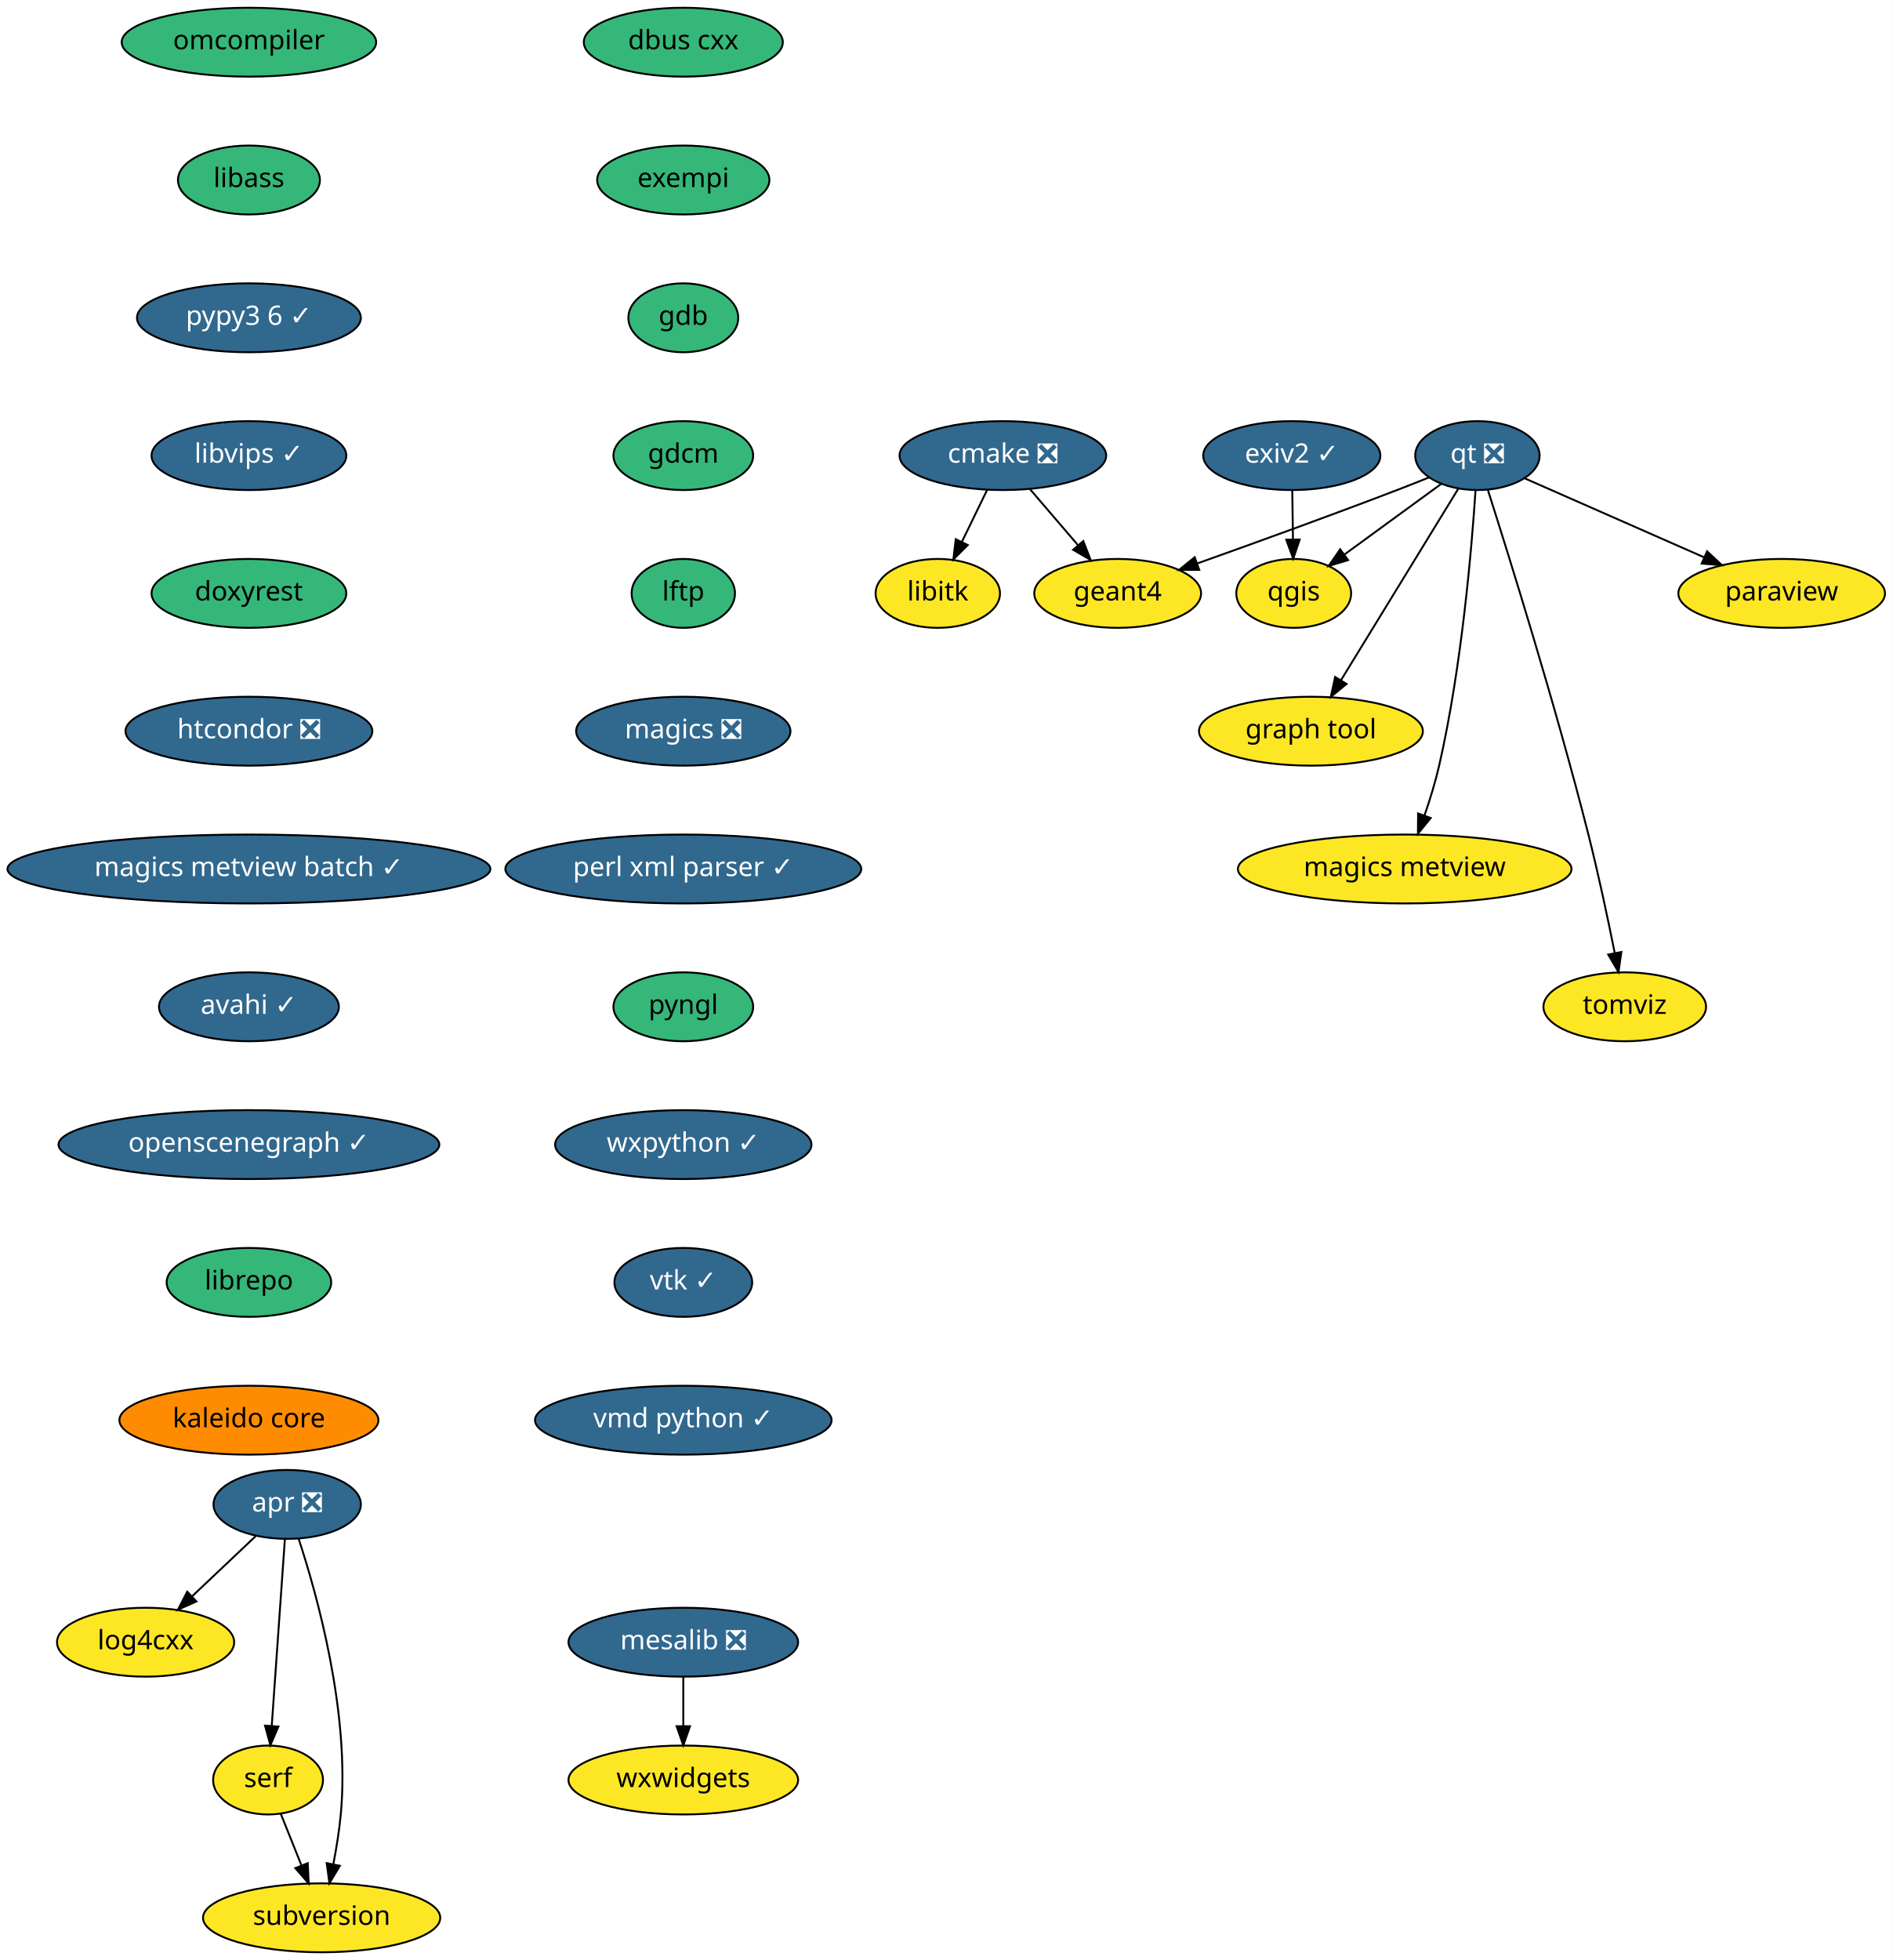
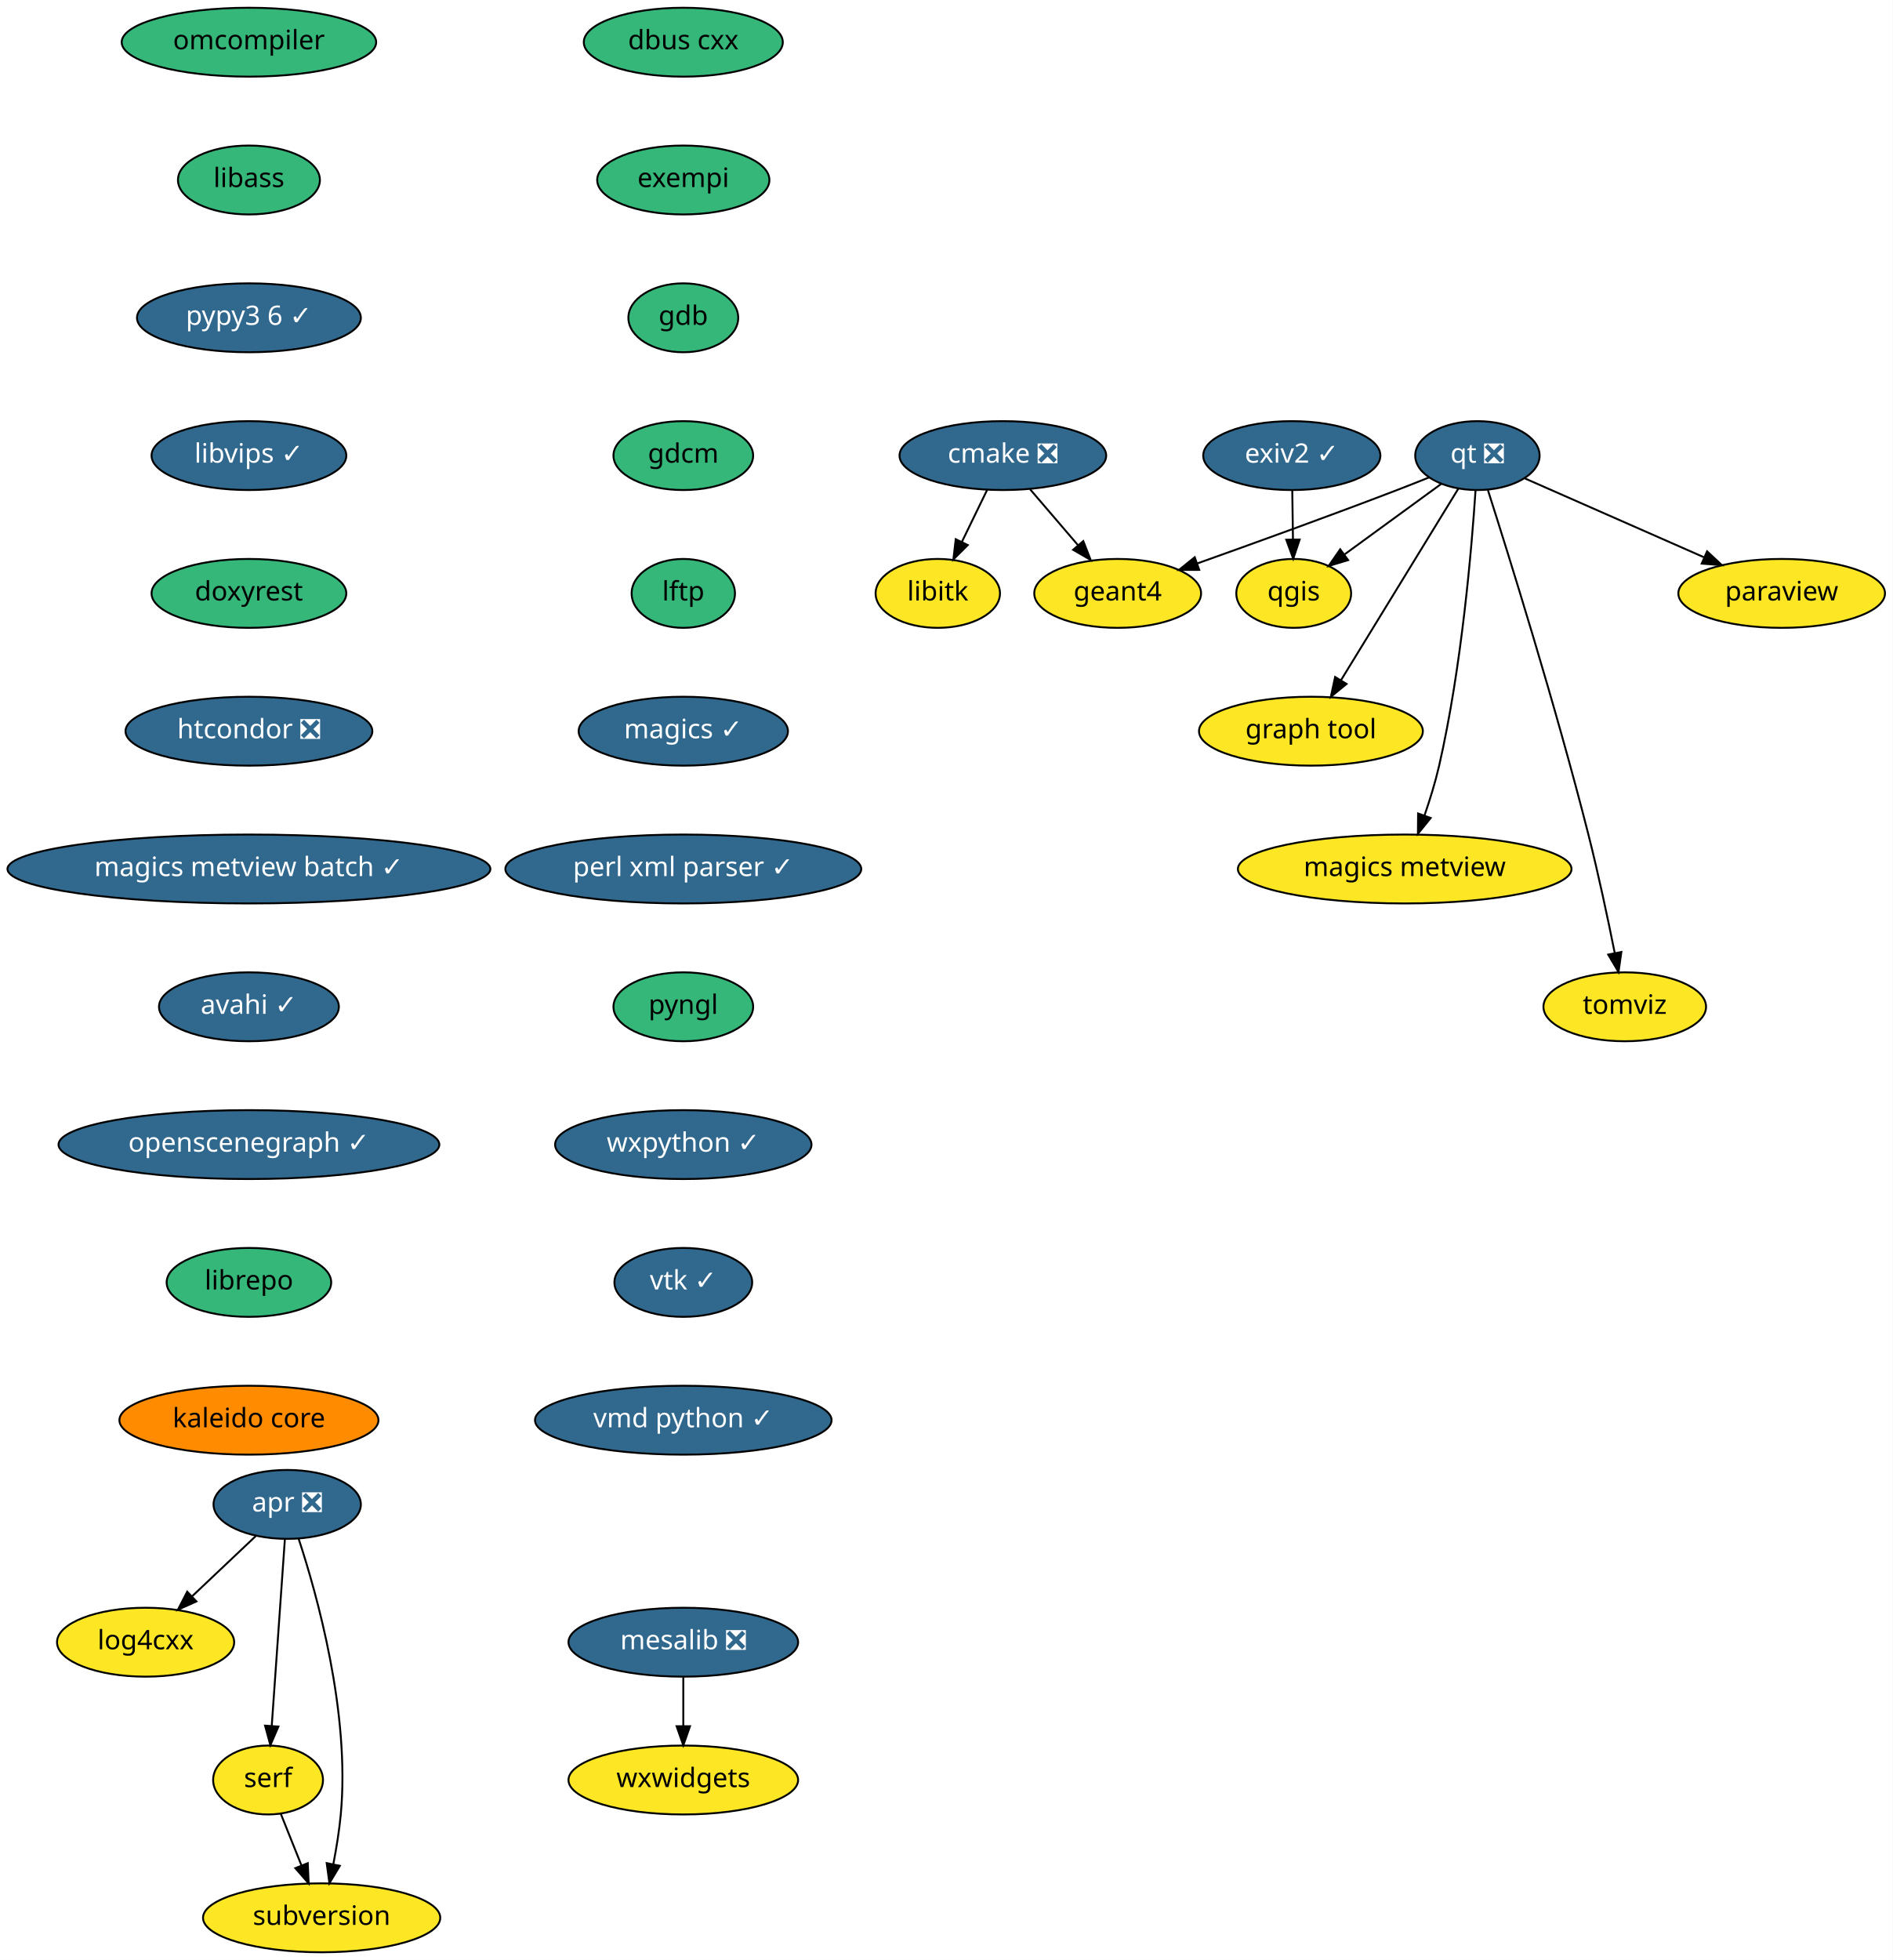
<svg xmlns="http://www.w3.org/2000/svg" xmlns:xlink="http://www.w3.org/1999/xlink" width="989pt" height="1024pt" viewBox="0.00 0.00 989.09 1024.00">
  <g id="graph0" class="graph" transform="scale(1 1) rotate(0) translate(4 1020)">
    <polygon fill="white" stroke="transparent" points="-4,4 -4,-1020 985.09,-1020 985.09,4 -4,4" />
    <g id="node1" class="node">
      <g id="a_node1">
        <a xlink:href="https://github.com/conda-forge/cmake-feedstock/pull/138" xlink:title="cmake ❎">
          <ellipse fill="#31688e" stroke="black" cx="520.09" cy="-782" rx="54" ry="18" />
          <text text-anchor="middle" x="520.09" y="-778.3" font-family="Times-Roman" font-size="14.00" fill="white">cmake ❎</text>
        </a>
      </g>
    </g>
    <g id="node2" class="node">
      <g id="a_node2">
        <a xlink:href="https://github.com/conda-forge/libitk-feedstock" xlink:title="libitk">
          <ellipse fill="#fde725" stroke="black" cx="486.09" cy="-710" rx="32.5" ry="18" />
          <text text-anchor="middle" x="486.09" y="-706.3" font-family="Times-Roman" font-size="14.00">libitk</text>
        </a>
      </g>
    </g>
    <g id="edge1" class="edge">
      <path fill="none" stroke="black" d="M511.86,-764.05C507.89,-755.89 503.05,-745.91 498.63,-736.82" />
      <polygon fill="black" stroke="black" points="501.76,-735.25 494.24,-727.79 495.46,-738.31 501.76,-735.25" />
    </g>
    <g id="node3" class="node">
      <g id="a_node3">
        <a xlink:href="https://github.com/conda-forge/geant4-feedstock" xlink:title="geant4">
          <ellipse fill="#fde725" stroke="black" cx="580.09" cy="-710" rx="43.59" ry="18" />
          <text text-anchor="middle" x="580.09" y="-706.3" font-family="Times-Roman" font-size="14.00">geant4</text>
        </a>
      </g>
    </g>
    <g id="edge2" class="edge">
      <path fill="none" stroke="black" d="M534.31,-764.41C541.78,-755.69 551.08,-744.85 559.34,-735.21" />
      <polygon fill="black" stroke="black" points="562.12,-737.34 565.97,-727.47 556.81,-732.78 562.12,-737.34" />
    </g>
    <g id="node4" class="node">
      <g id="a_node4">
        <a xlink:href="https://github.com/conda-forge/dbus-cxx-feedstock" xlink:title="dbus cxx">
          <ellipse fill="#35b779" stroke="black" cx="353.09" cy="-998" rx="52" ry="18" />
          <text text-anchor="middle" x="353.09" y="-994.3" font-family="Times-Roman" font-size="14.00">dbus cxx</text>
        </a>
      </g>
    </g>
    <g id="node5" class="node">
      <g id="a_node5">
        <a xlink:href="https://github.com/conda-forge/exempi-feedstock" xlink:title="exempi">
          <ellipse fill="#35b779" stroke="black" cx="353.09" cy="-926" rx="45" ry="18" />
          <text text-anchor="middle" x="353.09" y="-922.3" font-family="Times-Roman" font-size="14.00">exempi</text>
        </a>
      </g>
    </g>
    <g id="node6" class="node">
      <g id="a_node6">
        <a xlink:href="https://github.com/conda-forge/gdb-feedstock" xlink:title="gdb">
          <ellipse fill="#35b779" stroke="black" cx="353.09" cy="-854" rx="28.7" ry="18" />
          <text text-anchor="middle" x="353.09" y="-850.3" font-family="Times-Roman" font-size="14.00">gdb</text>
        </a>
      </g>
    </g>
    <g id="node7" class="node">
      <g id="a_node7">
        <a xlink:href="https://github.com/conda-forge/gdcm-feedstock" xlink:title="gdcm">
          <ellipse fill="#35b779" stroke="black" cx="353.09" cy="-782" rx="36.5" ry="18" />
          <text text-anchor="middle" x="353.09" y="-778.3" font-family="Times-Roman" font-size="14.00">gdcm</text>
        </a>
      </g>
    </g>
    <g id="node8" class="node">
      <g id="a_node8">
        <a xlink:href="https://github.com/conda-forge/lftp-feedstock" xlink:title="lftp">
          <ellipse fill="#35b779" stroke="black" cx="353.09" cy="-710" rx="27" ry="18" />
          <text text-anchor="middle" x="353.09" y="-706.3" font-family="Times-Roman" font-size="14.00">lftp</text>
        </a>
      </g>
    </g>
    <g id="node9" class="node">
      <g id="a_node9">
-         <a xlink:href="https://github.com/conda-forge/magics-feedstock/pull/91" xlink:title="magics ❎">
-           <ellipse fill="#31688e" stroke="black" cx="353.09" cy="-638" rx="56" ry="18" />
-           <text text-anchor="middle" x="353.09" y="-634.3" font-family="Times-Roman" font-size="14.00" fill="white">magics ❎</text>
+         <a xlink:href="https://github.com/conda-forge/magics-feedstock/pull/91" xlink:title="magics ✓">
+           <ellipse fill="#31688e" stroke="black" cx="353.09" cy="-638" rx="54.69" ry="18" />
+           <text text-anchor="middle" x="353.09" y="-634.3" font-family="Times-Roman" font-size="14.00" fill="white">magics ✓</text>
        </a>
      </g>
    </g>
    <g id="node10" class="node">
      <g id="a_node10">
        <a xlink:href="https://github.com/conda-forge/perl-xml-parser-feedstock/pull/7" xlink:title="perl xml parser ✓">
          <ellipse fill="#31688e" stroke="black" cx="353.09" cy="-566" rx="93" ry="18" />
          <text text-anchor="middle" x="353.09" y="-562.3" font-family="Times-Roman" font-size="14.00" fill="white">perl xml parser ✓</text>
        </a>
      </g>
    </g>
    <g id="node14" class="node">
      <g id="a_node14">
        <a xlink:href="https://github.com/conda-forge/pyngl-feedstock" xlink:title="pyngl">
          <ellipse fill="#35b779" stroke="black" cx="353.09" cy="-494" rx="36.5" ry="18" />
          <text text-anchor="middle" x="353.09" y="-490.3" font-family="Times-Roman" font-size="14.00">pyngl</text>
        </a>
      </g>
    </g>
    <g id="node11" class="node">
      <g id="a_node11">
        <a xlink:href="https://github.com/conda-forge/mesalib-feedstock/pull/31" xlink:title="mesalib ❎">
          <ellipse fill="#31688e" stroke="black" cx="353.09" cy="-162" rx="60" ry="18" />
          <text text-anchor="middle" x="353.09" y="-158.3" font-family="Times-Roman" font-size="14.00" fill="white">mesalib ❎</text>
        </a>
      </g>
    </g>
    <g id="node12" class="node">
      <g id="a_node12">
        <a xlink:href="https://github.com/conda-forge/wxwidgets-feedstock" xlink:title="wxwidgets">
          <ellipse fill="#fde725" stroke="black" cx="353.09" cy="-90" rx="60" ry="18" />
          <text text-anchor="middle" x="353.09" y="-86.3" font-family="Times-Roman" font-size="14.00">wxwidgets</text>
        </a>
      </g>
    </g>
    <g id="edge9" class="edge">
      <path fill="none" stroke="black" d="M353.09,-143.7C353.09,-135.98 353.09,-126.71 353.09,-118.11" />
      <polygon fill="black" stroke="black" points="356.59,-118.1 353.09,-108.1 349.59,-118.1 356.59,-118.1" />
    </g>
    <g id="node13" class="node">
      <g id="a_node13">
        <a xlink:href="https://github.com/conda-forge/paraview-feedstock" xlink:title="paraview">
          <ellipse fill="#fde725" stroke="black" cx="927.09" cy="-710" rx="54" ry="18" />
          <text text-anchor="middle" x="927.09" y="-706.3" font-family="Times-Roman" font-size="14.00">paraview</text>
        </a>
      </g>
    </g>
    <g id="node15" class="node">
      <g id="a_node15">
        <a xlink:href="https://github.com/conda-forge/wxpython-feedstock/pull/73" xlink:title="wxpython ✓">
          <ellipse fill="#31688e" stroke="black" cx="353.09" cy="-422" rx="67" ry="18" />
          <text text-anchor="middle" x="353.09" y="-418.3" font-family="Times-Roman" font-size="14.00" fill="white">wxpython ✓</text>
        </a>
      </g>
    </g>
    <g id="node21" class="node">
      <g id="a_node21">
        <a xlink:href="https://github.com/conda-forge/vtk-feedstock/pull/170" xlink:title="vtk ✓">
          <ellipse fill="#31688e" stroke="black" cx="353.09" cy="-350" rx="36" ry="18" />
          <text text-anchor="middle" x="353.09" y="-346.3" font-family="Times-Roman" font-size="14.00" fill="white">vtk ✓</text>
        </a>
      </g>
    </g>
    <g id="node16" class="node">
      <g id="a_node16">
        <a xlink:href="https://github.com/conda-forge/qgis-feedstock" xlink:title="qgis">
          <ellipse fill="#fde725" stroke="black" cx="672.09" cy="-710" rx="30" ry="18" />
          <text text-anchor="middle" x="672.09" y="-706.3" font-family="Times-Roman" font-size="14.00">qgis</text>
        </a>
      </g>
    </g>
    <g id="node17" class="node">
      <g id="a_node17">
        <a xlink:href="https://github.com/conda-forge/qt-feedstock/pull/191" xlink:title="qt ❎">
          <ellipse fill="#31688e" stroke="black" cx="768.09" cy="-782" rx="32.5" ry="18" />
          <text text-anchor="middle" x="768.09" y="-778.3" font-family="Times-Roman" font-size="14.00" fill="white">qt ❎</text>
        </a>
      </g>
    </g>
    <g id="edge12" class="edge">
      <path fill="none" stroke="black" d="M742.83,-770.6C737.33,-768.39 731.52,-766.09 726.09,-764 691.03,-750.55 650.91,-736.05 621.61,-725.62" />
      <polygon fill="black" stroke="black" points="622.71,-722.29 612.11,-722.25 620.36,-728.89 622.71,-722.29" />
    </g>
    <g id="edge13" class="edge">
      <path fill="none" stroke="black" d="M792.93,-770.06C817.99,-759.03 857.1,-741.81 886.64,-728.81" />
      <polygon fill="black" stroke="black" points="888.12,-731.98 895.87,-724.75 885.3,-725.57 888.12,-731.98" />
    </g>
    <g id="edge14" class="edge">
      <path fill="none" stroke="black" d="M749.12,-767.17C734.74,-756.68 714.78,-742.13 698.78,-730.46" />
      <polygon fill="black" stroke="black" points="700.51,-727.39 690.36,-724.33 696.38,-733.05 700.51,-727.39" />
    </g>
    <g id="node18" class="node">
      <g id="a_node18">
        <a xlink:href="https://github.com/conda-forge/graph-tool-feedstock" xlink:title="graph tool">
          <ellipse fill="#fde725" stroke="black" cx="681.09" cy="-638" rx="58.5" ry="18" />
          <text text-anchor="middle" x="681.09" y="-634.3" font-family="Times-Roman" font-size="14.00">graph tool</text>
        </a>
      </g>
    </g>
    <g id="edge15" class="edge">
      <path fill="none" stroke="black" d="M758.11,-764.71C743.13,-740.26 714.68,-693.83 696.87,-664.76" />
      <polygon fill="black" stroke="black" points="699.7,-662.68 691.49,-655.98 693.73,-666.33 699.7,-662.68" />
    </g>
    <g id="node19" class="node">
      <g id="a_node19">
        <a xlink:href="https://github.com/conda-forge/magics-metview-feedstock" xlink:title="magics metview">
          <ellipse fill="#fde725" stroke="black" cx="730.09" cy="-566" rx="87.18" ry="18" />
          <text text-anchor="middle" x="730.09" y="-562.3" font-family="Times-Roman" font-size="14.00">magics metview</text>
        </a>
      </g>
    </g>
    <g id="edge16" class="edge">
      <path fill="none" stroke="black" d="M767.11,-763.88C765.16,-734.25 759.93,-671.61 748.09,-620 746.11,-611.38 743.27,-602.19 740.42,-593.93" />
      <polygon fill="black" stroke="black" points="743.67,-592.64 737,-584.41 737.09,-595 743.67,-592.64" />
    </g>
    <g id="node20" class="node">
      <g id="a_node20">
        <a xlink:href="https://github.com/conda-forge/tomviz-feedstock" xlink:title="tomviz">
          <ellipse fill="#fde725" stroke="black" cx="845.09" cy="-494" rx="42.49" ry="18" />
          <text text-anchor="middle" x="845.09" y="-490.3" font-family="Times-Roman" font-size="14.00">tomviz</text>
        </a>
      </g>
    </g>
    <g id="edge17" class="edge">
      <path fill="none" stroke="black" d="M773.57,-763.99C784.42,-730.01 809.05,-651.22 826.09,-584 831.3,-563.45 836.27,-540 839.81,-522.33" />
      <polygon fill="black" stroke="black" points="843.32,-522.64 841.83,-512.15 836.45,-521.28 843.32,-522.64" />
    </g>
    <g id="node22" class="node">
      <g id="a_node22">
        <a xlink:href="https://github.com/conda-forge/vmd-python-feedstock/pull/21" xlink:title="vmd python ✓">
          <ellipse fill="#31688e" stroke="black" cx="353.09" cy="-278" rx="77.5" ry="18" />
          <text text-anchor="middle" x="353.09" y="-274.3" font-family="Times-Roman" font-size="14.00" fill="white">vmd python ✓</text>
        </a>
      </g>
    </g>
    <g id="node23" class="node">
      <g id="a_node23">
        <a xlink:href="https://github.com/conda-forge/omcompiler-feedstock" xlink:title="omcompiler">
          <ellipse fill="#35b779" stroke="black" cx="126.09" cy="-998" rx="66.5" ry="18" />
          <text text-anchor="middle" x="126.09" y="-994.3" font-family="Times-Roman" font-size="14.00">omcompiler</text>
        </a>
      </g>
    </g>
    <g id="node24" class="node">
      <g id="a_node24">
        <a xlink:href="https://github.com/conda-forge/libass-feedstock" xlink:title="libass">
          <ellipse fill="#35b779" stroke="black" cx="126.09" cy="-926" rx="37.09" ry="18" />
          <text text-anchor="middle" x="126.09" y="-922.3" font-family="Times-Roman" font-size="14.00">libass</text>
        </a>
      </g>
    </g>
    <g id="node29" class="node">
      <g id="a_node29">
        <a xlink:href="https://github.com/conda-forge/pypy3.6-feedstock/pull/36" xlink:title="pypy3 6 ✓">
          <ellipse fill="#31688e" stroke="black" cx="126.09" cy="-854" rx="58.5" ry="18" />
          <text text-anchor="middle" x="126.09" y="-850.3" font-family="Times-Roman" font-size="14.00" fill="white">pypy3 6 ✓</text>
        </a>
      </g>
    </g>
    <g id="node25" class="node">
      <g id="a_node25">
        <a xlink:href="https://github.com/conda-forge/apr-feedstock/pull/14" xlink:title="apr ❎">
          <ellipse fill="#31688e" stroke="black" cx="146.09" cy="-234" rx="38.5" ry="18" />
          <text text-anchor="middle" x="146.09" y="-230.3" font-family="Times-Roman" font-size="14.00" fill="white">apr ❎</text>
        </a>
      </g>
    </g>
    <g id="node26" class="node">
      <g id="a_node26">
        <a xlink:href="https://github.com/conda-forge/log4cxx-feedstock" xlink:title="log4cxx">
          <ellipse fill="#fde725" stroke="black" cx="72.09" cy="-162" rx="46.29" ry="18" />
          <text text-anchor="middle" x="72.09" y="-158.3" font-family="Times-Roman" font-size="14.00">log4cxx</text>
        </a>
      </g>
    </g>
    <g id="edge21" class="edge">
      <path fill="none" stroke="black" d="M129.67,-217.46C119.93,-208.26 107.42,-196.42 96.54,-186.13" />
      <polygon fill="black" stroke="black" points="98.65,-183.31 88.98,-178.98 93.84,-188.39 98.65,-183.31" />
    </g>
    <g id="node27" class="node">
      <g id="a_node27">
        <a xlink:href="https://github.com/conda-forge/serf-feedstock" xlink:title="serf">
          <ellipse fill="#fde725" stroke="black" cx="136.09" cy="-90" rx="28.7" ry="18" />
          <text text-anchor="middle" x="136.09" y="-86.3" font-family="Times-Roman" font-size="14.00">serf</text>
        </a>
      </g>
    </g>
    <g id="edge22" class="edge">
      <path fill="none" stroke="black" d="M144.88,-215.87C143.18,-191.67 140.05,-147.21 138.02,-118.39" />
      <polygon fill="black" stroke="black" points="141.49,-117.92 137.3,-108.19 134.51,-118.41 141.49,-117.92" />
    </g>
    <g id="node28" class="node">
      <g id="a_node28">
        <a xlink:href="https://github.com/conda-forge/subversion-feedstock" xlink:title="subversion">
          <ellipse fill="#fde725" stroke="black" cx="164.09" cy="-18" rx="61.99" ry="18" />
          <text text-anchor="middle" x="164.09" y="-14.3" font-family="Times-Roman" font-size="14.00">subversion</text>
        </a>
      </g>
    </g>
    <g id="edge23" class="edge">
      <path fill="none" stroke="black" d="M152.02,-216.2C161.63,-187.04 179.05,-125.11 174.09,-72 173.29,-63.48 171.79,-54.28 170.19,-45.99" />
      <polygon fill="black" stroke="black" points="173.59,-45.16 168.15,-36.07 166.73,-46.57 173.59,-45.16" />
    </g>
    <g id="edge24" class="edge">
      <path fill="none" stroke="black" d="M142.72,-72.41C145.95,-64.34 149.92,-54.43 153.55,-45.35" />
      <polygon fill="black" stroke="black" points="156.84,-46.54 157.31,-35.96 150.34,-43.94 156.84,-46.54" />
    </g>
    <g id="node30" class="node">
      <g id="a_node30">
        <a xlink:href="https://github.com/conda-forge/libvips-feedstock/pull/32" xlink:title="libvips ✓">
          <ellipse fill="#31688e" stroke="black" cx="126.09" cy="-782" rx="50.89" ry="18" />
          <text text-anchor="middle" x="126.09" y="-778.3" font-family="Times-Roman" font-size="14.00" fill="white">libvips ✓</text>
        </a>
      </g>
    </g>
    <g id="node32" class="node">
      <g id="a_node32">
        <a xlink:href="https://github.com/conda-forge/doxyrest-feedstock" xlink:title="doxyrest">
          <ellipse fill="#35b779" stroke="black" cx="126.09" cy="-710" rx="50.89" ry="18" />
          <text text-anchor="middle" x="126.09" y="-706.3" font-family="Times-Roman" font-size="14.00">doxyrest</text>
        </a>
      </g>
    </g>
    <g id="node31" class="node">
      <g id="a_node31">
        <a xlink:href="https://github.com/conda-forge/exiv2-feedstock/pull/6" xlink:title="exiv2 ✓">
          <ellipse fill="#31688e" stroke="black" cx="671.09" cy="-782" rx="46.29" ry="18" />
          <text text-anchor="middle" x="671.09" y="-778.3" font-family="Times-Roman" font-size="14.00" fill="white">exiv2 ✓</text>
        </a>
      </g>
    </g>
    <g id="edge27" class="edge">
      <path fill="none" stroke="black" d="M671.34,-763.7C671.45,-755.98 671.58,-746.71 671.7,-738.11" />
      <polygon fill="black" stroke="black" points="675.2,-738.15 671.84,-728.1 668.2,-738.05 675.2,-738.15" />
    </g>
    <g id="node33" class="node">
      <g id="a_node33">
        <a xlink:href="https://github.com/conda-forge/htcondor-feedstock/pull/38" xlink:title="htcondor ❎">
          <ellipse fill="#31688e" stroke="black" cx="126.09" cy="-638" rx="64.5" ry="18" />
          <text text-anchor="middle" x="126.09" y="-634.3" font-family="Times-Roman" font-size="14.00" fill="white">htcondor ❎</text>
        </a>
      </g>
    </g>
    <g id="node34" class="node">
      <g id="a_node34">
        <a xlink:href="https://github.com/conda-forge/magics-metview-batch-feedstock/pull/26" xlink:title="magics metview batch ✓">
          <ellipse fill="#31688e" stroke="black" cx="126.09" cy="-566" rx="126.18" ry="18" />
          <text text-anchor="middle" x="126.09" y="-562.3" font-family="Times-Roman" font-size="14.00" fill="white">magics metview batch ✓</text>
        </a>
      </g>
    </g>
    <g id="node35" class="node">
      <g id="a_node35">
        <a xlink:href="https://github.com/conda-forge/avahi-feedstock/pull/4" xlink:title="avahi ✓">
          <ellipse fill="#31688e" stroke="black" cx="126.09" cy="-494" rx="47" ry="18" />
          <text text-anchor="middle" x="126.09" y="-490.3" font-family="Times-Roman" font-size="14.00" fill="white">avahi ✓</text>
        </a>
      </g>
    </g>
    <g id="node36" class="node">
      <g id="a_node36">
        <a xlink:href="https://github.com/conda-forge/openscenegraph-feedstock/pull/13" xlink:title="openscenegraph ✓">
          <ellipse fill="#31688e" stroke="black" cx="126.09" cy="-422" rx="99.5" ry="18" />
          <text text-anchor="middle" x="126.09" y="-418.3" font-family="Times-Roman" font-size="14.00" fill="white">openscenegraph ✓</text>
        </a>
      </g>
    </g>
    <g id="node37" class="node">
      <g id="a_node37">
        <a xlink:href="https://github.com/conda-forge/librepo-feedstock" xlink:title="librepo">
          <ellipse fill="#35b779" stroke="black" cx="126.09" cy="-350" rx="43" ry="18" />
          <text text-anchor="middle" x="126.09" y="-346.3" font-family="Times-Roman" font-size="14.00">librepo</text>
        </a>
      </g>
    </g>
    <g id="node38" class="node">
      <g id="a_node38">
        <a xlink:href="https://github.com/conda-forge/kaleido-core-feedstock" xlink:title="kaleido core">
          <ellipse fill="#ff8c00" stroke="black" cx="126.09" cy="-278" rx="67.69" ry="18" />
          <text text-anchor="middle" x="126.09" y="-274.3" font-family="Times-Roman" font-size="14.00">kaleido core</text>
        </a>
      </g>
    </g>
  </g>
</svg>
